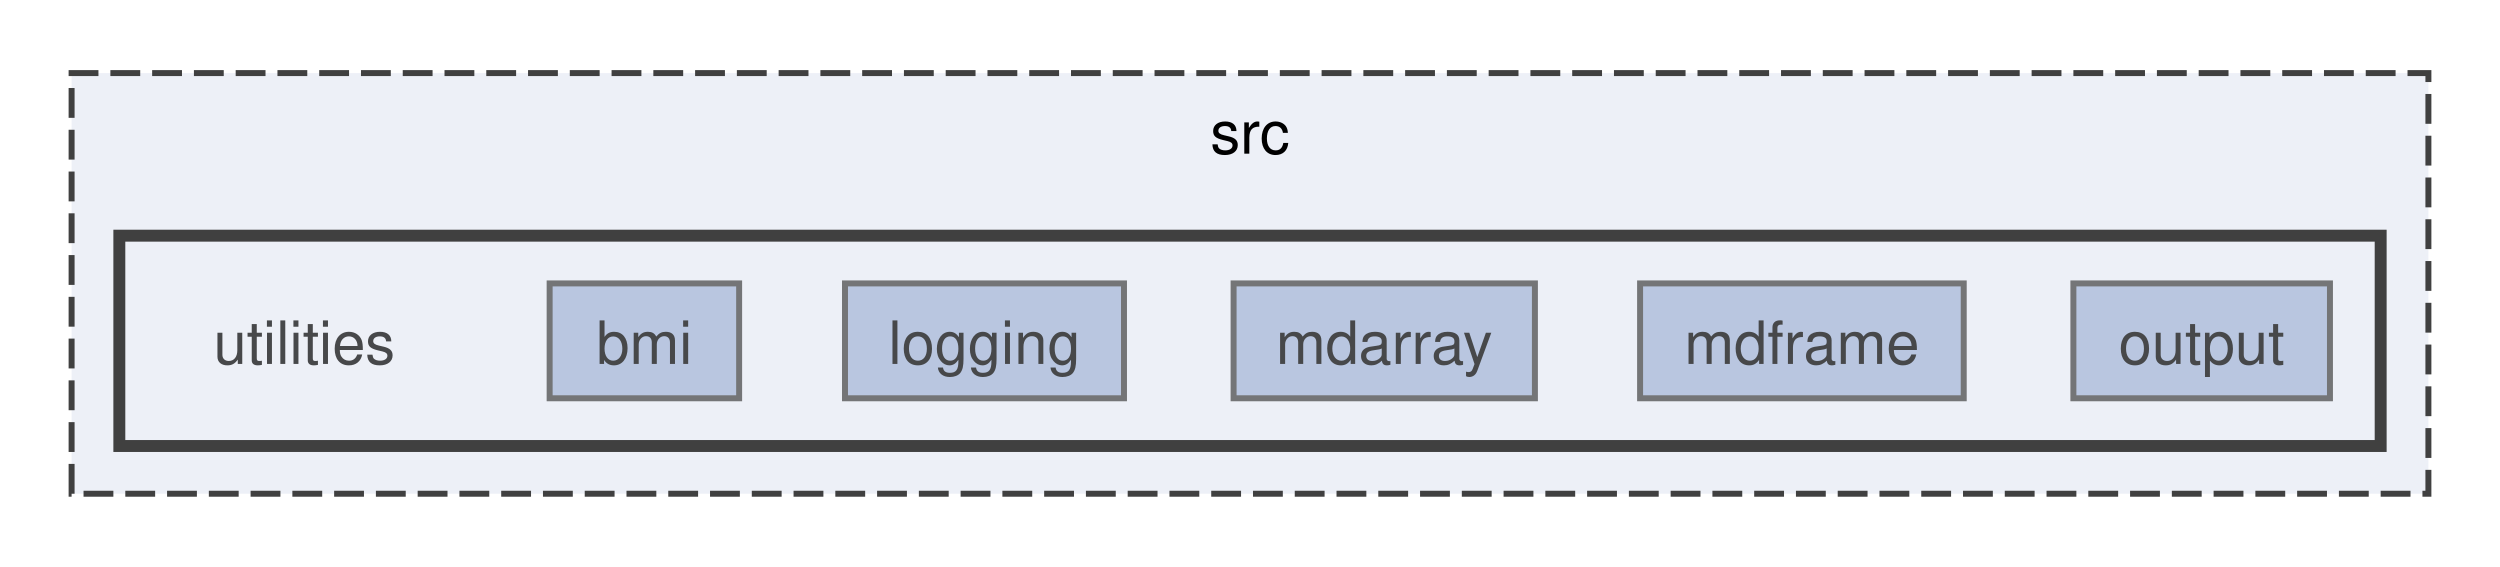
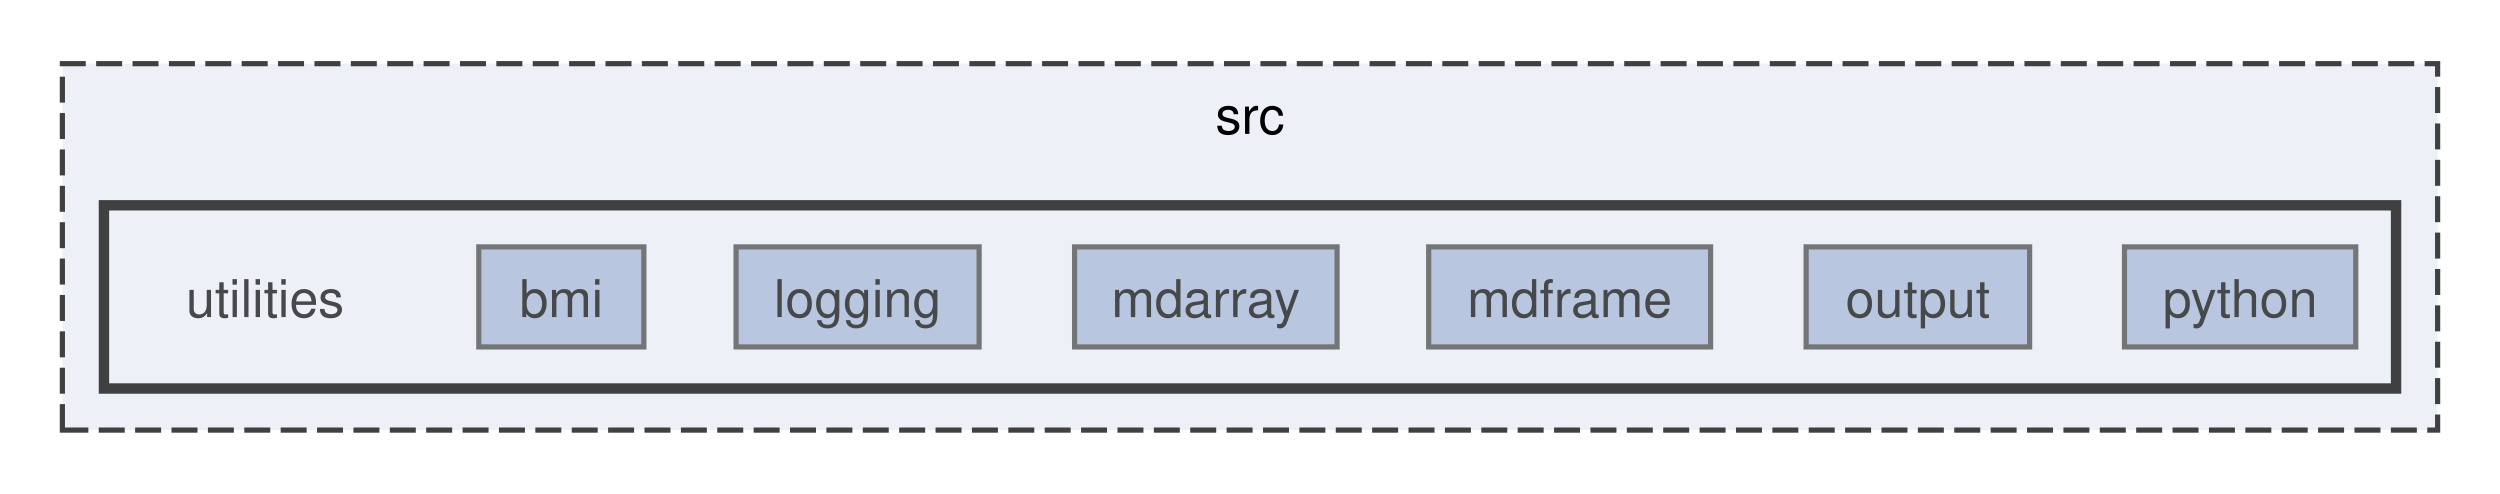
- <svg xmlns="http://www.w3.org/2000/svg" xmlns:xlink="http://www.w3.org/1999/xlink" width="419pt" height="95pt" viewBox="0.00 0.00 419.00 94.50">
+ <svg xmlns="http://www.w3.org/2000/svg" xmlns:xlink="http://www.w3.org/1999/xlink" width="481pt" height="95pt" viewBox="0.00 0.00 481.00 94.50">
  <svg id="main" version="1.1" xml:space="preserve">
    <style type="text/css">
.node, .edge {opacity: 0.7;}
.node.selected, .edge.selected {opacity: 1;}
.edge:hover path { stroke: red; }
.edge:hover polygon { stroke: red; fill: red; }
</style>
    <svg id="graph" class="graph">
      <g id="graph0" class="graph" transform="scale(1 1) rotate(0) translate(4 90.5)">
        <g id="clust1" class="cluster">
          <g id="a_clust1">
            <a xlink:href="dir_68267d1309a1af8e8297ef4c3efbcdba.html" target="_top" xlink:title="src">
-               <polygon fill="#edf0f7" stroke="#404040" stroke-dasharray="5,2" points="8,-8 8,-78.5 403,-78.5 403,-8 8,-8" />
-               <text text-anchor="middle" x="205.5" y="-65" font-family="Helvetica,sans-Serif" font-size="10.00">src</text>
+               <polygon fill="#edf0f7" stroke="#404040" stroke-dasharray="5,2" points="8,-8 8,-78.5 465,-78.5 465,-8 8,-8" />
+               <text text-anchor="middle" x="236.5" y="-65" font-family="Helvetica,sans-Serif" font-size="10.00">src</text>
            </a>
          </g>
        </g>
        <g id="clust2" class="cluster">
          <g id="a_clust2">
            <a xlink:href="dir_7b5d38f1875f1b693f62ca6a108a1129.html" target="_top">
-               <polygon fill="#edf0f7" stroke="#404040" stroke-width="2" points="16,-16 16,-51.25 395,-51.25 395,-16 16,-16" />
+               <polygon fill="#edf0f7" stroke="#404040" stroke-width="2" points="16,-16 16,-51.25 457,-51.25 457,-16 16,-16" />
            </a>
          </g>
        </g>
        <g id="node1" class="node">
          <text text-anchor="middle" x="47" y="-29.75" font-family="Helvetica,sans-Serif" font-size="10.00">utilities</text>
        </g>
        <g id="node2" class="node">
          <g id="a_node2">
            <a xlink:href="dir_a76780eda77daa04b7837788bb65f6ee.html" target="_top" xlink:title="bmi">
              <polygon fill="#a2b4d6" stroke="#404040" points="119.88,-43.25 88.12,-43.25 88.12,-24 119.88,-24 119.88,-43.25" />
              <text text-anchor="middle" x="104" y="-29.75" font-family="Helvetica,sans-Serif" font-size="10.00">bmi</text>
            </a>
          </g>
        </g>
        <g id="node3" class="node">
          <g id="a_node3">
            <a xlink:href="dir_14da12a9c0cad26f224c4c203007cac9.html" target="_top" xlink:title="logging">
              <polygon fill="#a2b4d6" stroke="#404040" points="184.38,-43.25 137.62,-43.25 137.62,-24 184.38,-24 184.38,-43.25" />
              <text text-anchor="middle" x="161" y="-29.75" font-family="Helvetica,sans-Serif" font-size="10.00">logging</text>
            </a>
          </g>
        </g>
        <g id="node4" class="node">
          <g id="a_node4">
            <a xlink:href="dir_059da78dbc58f17e61b5750ff8b4fa5b.html" target="_top" xlink:title="mdarray">
              <polygon fill="#a2b4d6" stroke="#404040" points="253.25,-43.25 202.75,-43.25 202.75,-24 253.25,-24 253.25,-43.25" />
              <text text-anchor="middle" x="228" y="-29.75" font-family="Helvetica,sans-Serif" font-size="10.00">mdarray</text>
            </a>
          </g>
        </g>
        <g id="node5" class="node">
          <g id="a_node5">
            <a xlink:href="dir_daf6ef93866ae372f5c96086a457d64e.html" target="_top" xlink:title="mdframe">
              <polygon fill="#a2b4d6" stroke="#404040" points="325.12,-43.25 270.88,-43.25 270.88,-24 325.12,-24 325.12,-43.25" />
              <text text-anchor="middle" x="298" y="-29.75" font-family="Helvetica,sans-Serif" font-size="10.00">mdframe</text>
            </a>
          </g>
        </g>
        <g id="node6" class="node">
          <g id="a_node6">
            <a xlink:href="dir_985110f44b224104df36218c402655cc.html" target="_top" xlink:title="output">
              <polygon fill="#a2b4d6" stroke="#404040" points="386.5,-43.25 343.5,-43.25 343.5,-24 386.5,-24 386.5,-43.25" />
              <text text-anchor="middle" x="365" y="-29.75" font-family="Helvetica,sans-Serif" font-size="10.00">output</text>
            </a>
          </g>
        </g>
+         <g id="node7" class="node">
+           <g id="a_node7">
+             <a xlink:href="dir_9b9edf378d95550623497a2888169d3f.html" target="_top" xlink:title="python">
+               <polygon fill="#a2b4d6" stroke="#404040" points="449.25,-43.25 404.75,-43.25 404.75,-24 449.25,-24 449.25,-43.25" />
+               <text text-anchor="middle" x="427" y="-29.75" font-family="Helvetica,sans-Serif" font-size="10.00">python</text>
+             </a>
+           </g>
+         </g>
      </g>
    </svg>
  </svg>
  <style type="text/css">

[data-mouse-over-selected='false'] { opacity: 0.7; }
[data-mouse-over-selected='true']  { opacity: 1.0; }

</style>
</svg>
